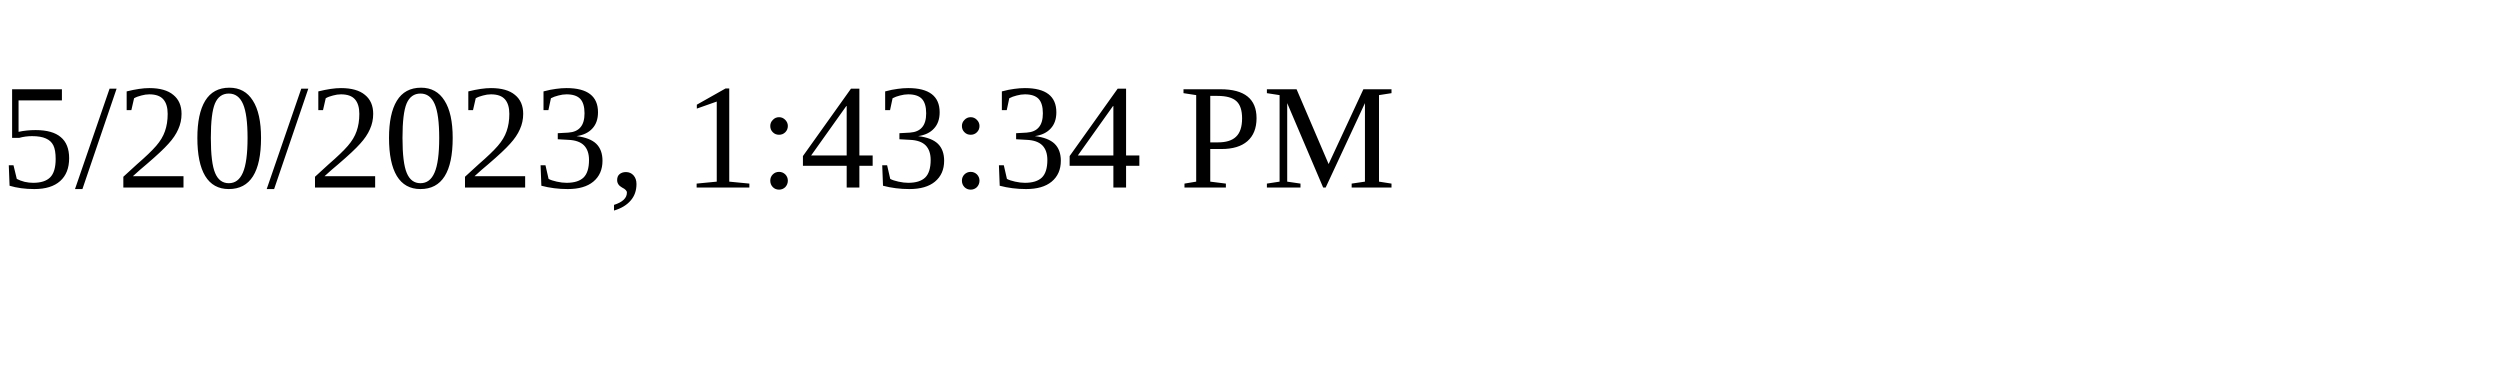
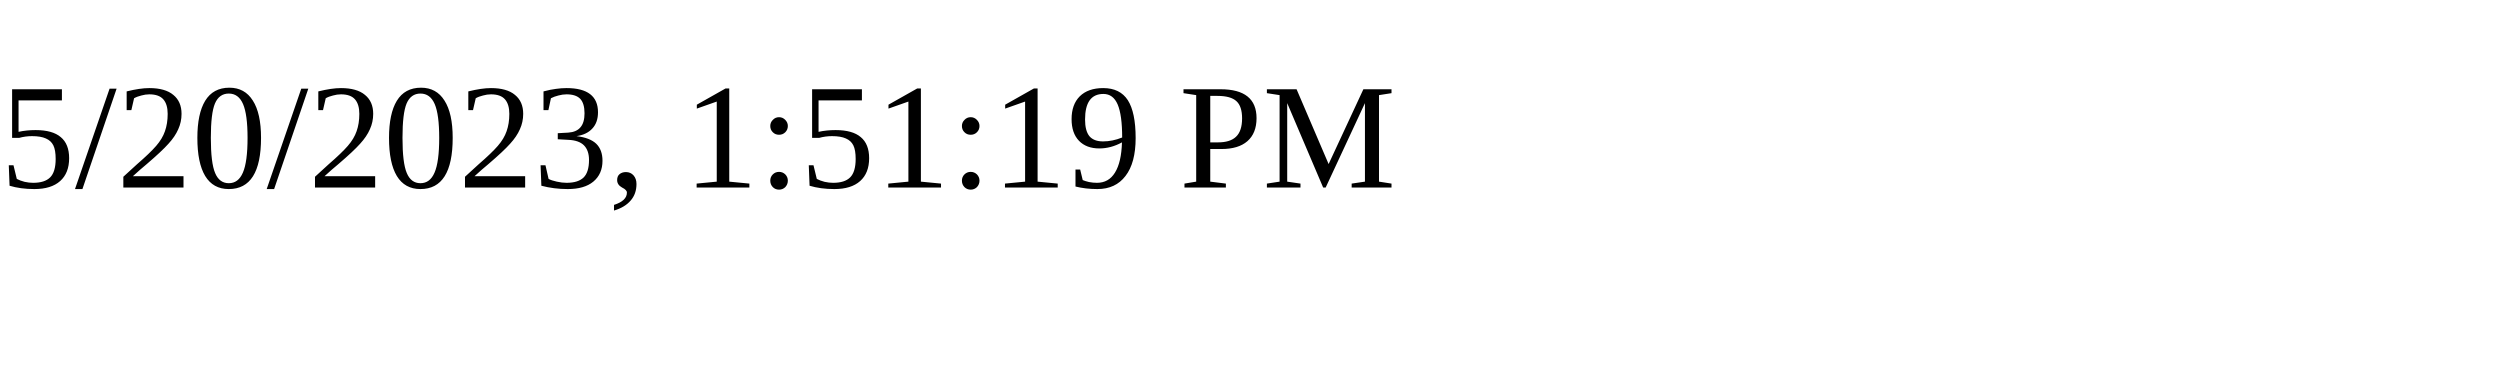
<svg xmlns="http://www.w3.org/2000/svg" height="30" width="200">
-   <text x="0" y="15">5/20/2023, 1:43:34 PM</text>
+   <text x="0" y="15">5/20/2023, 1:51:19 PM</text>
</svg>
